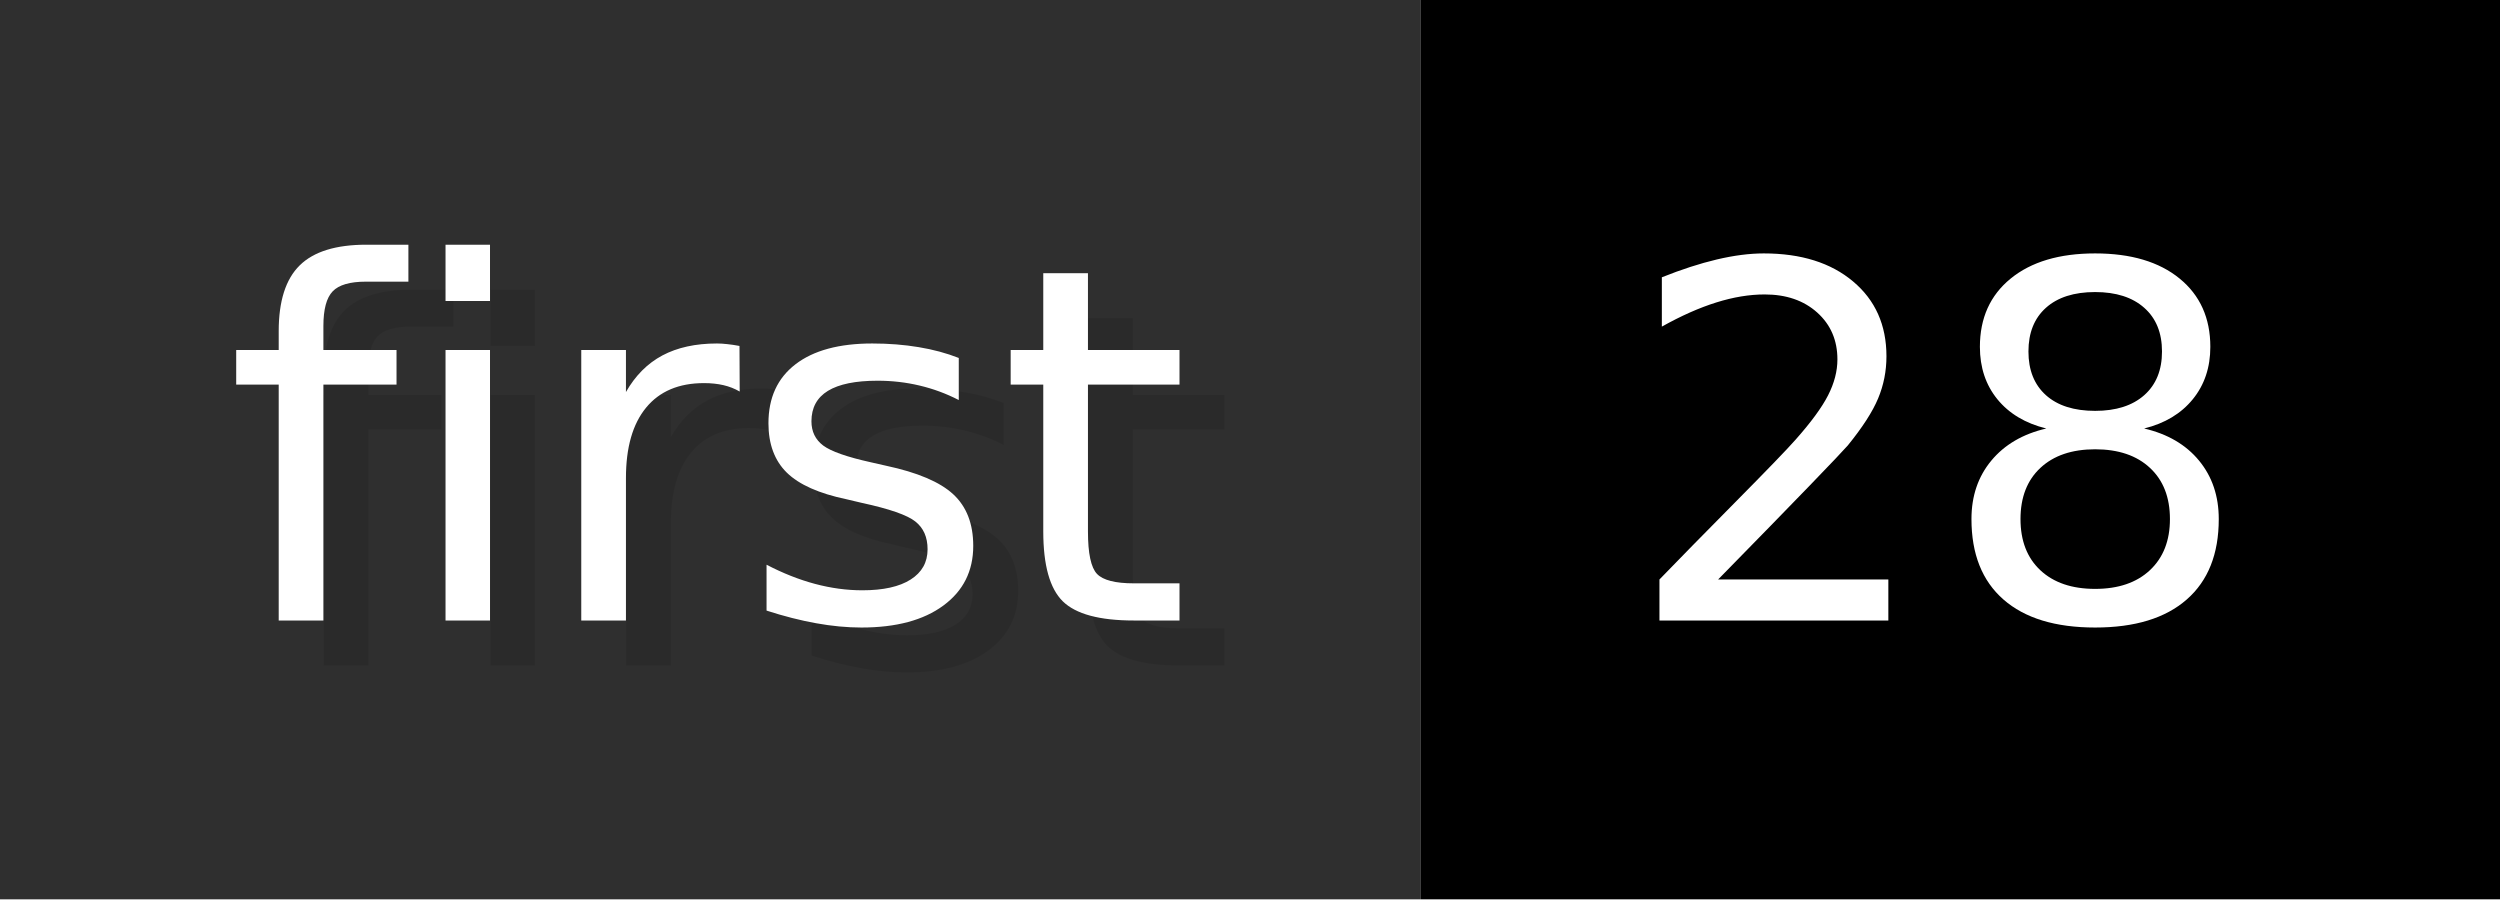
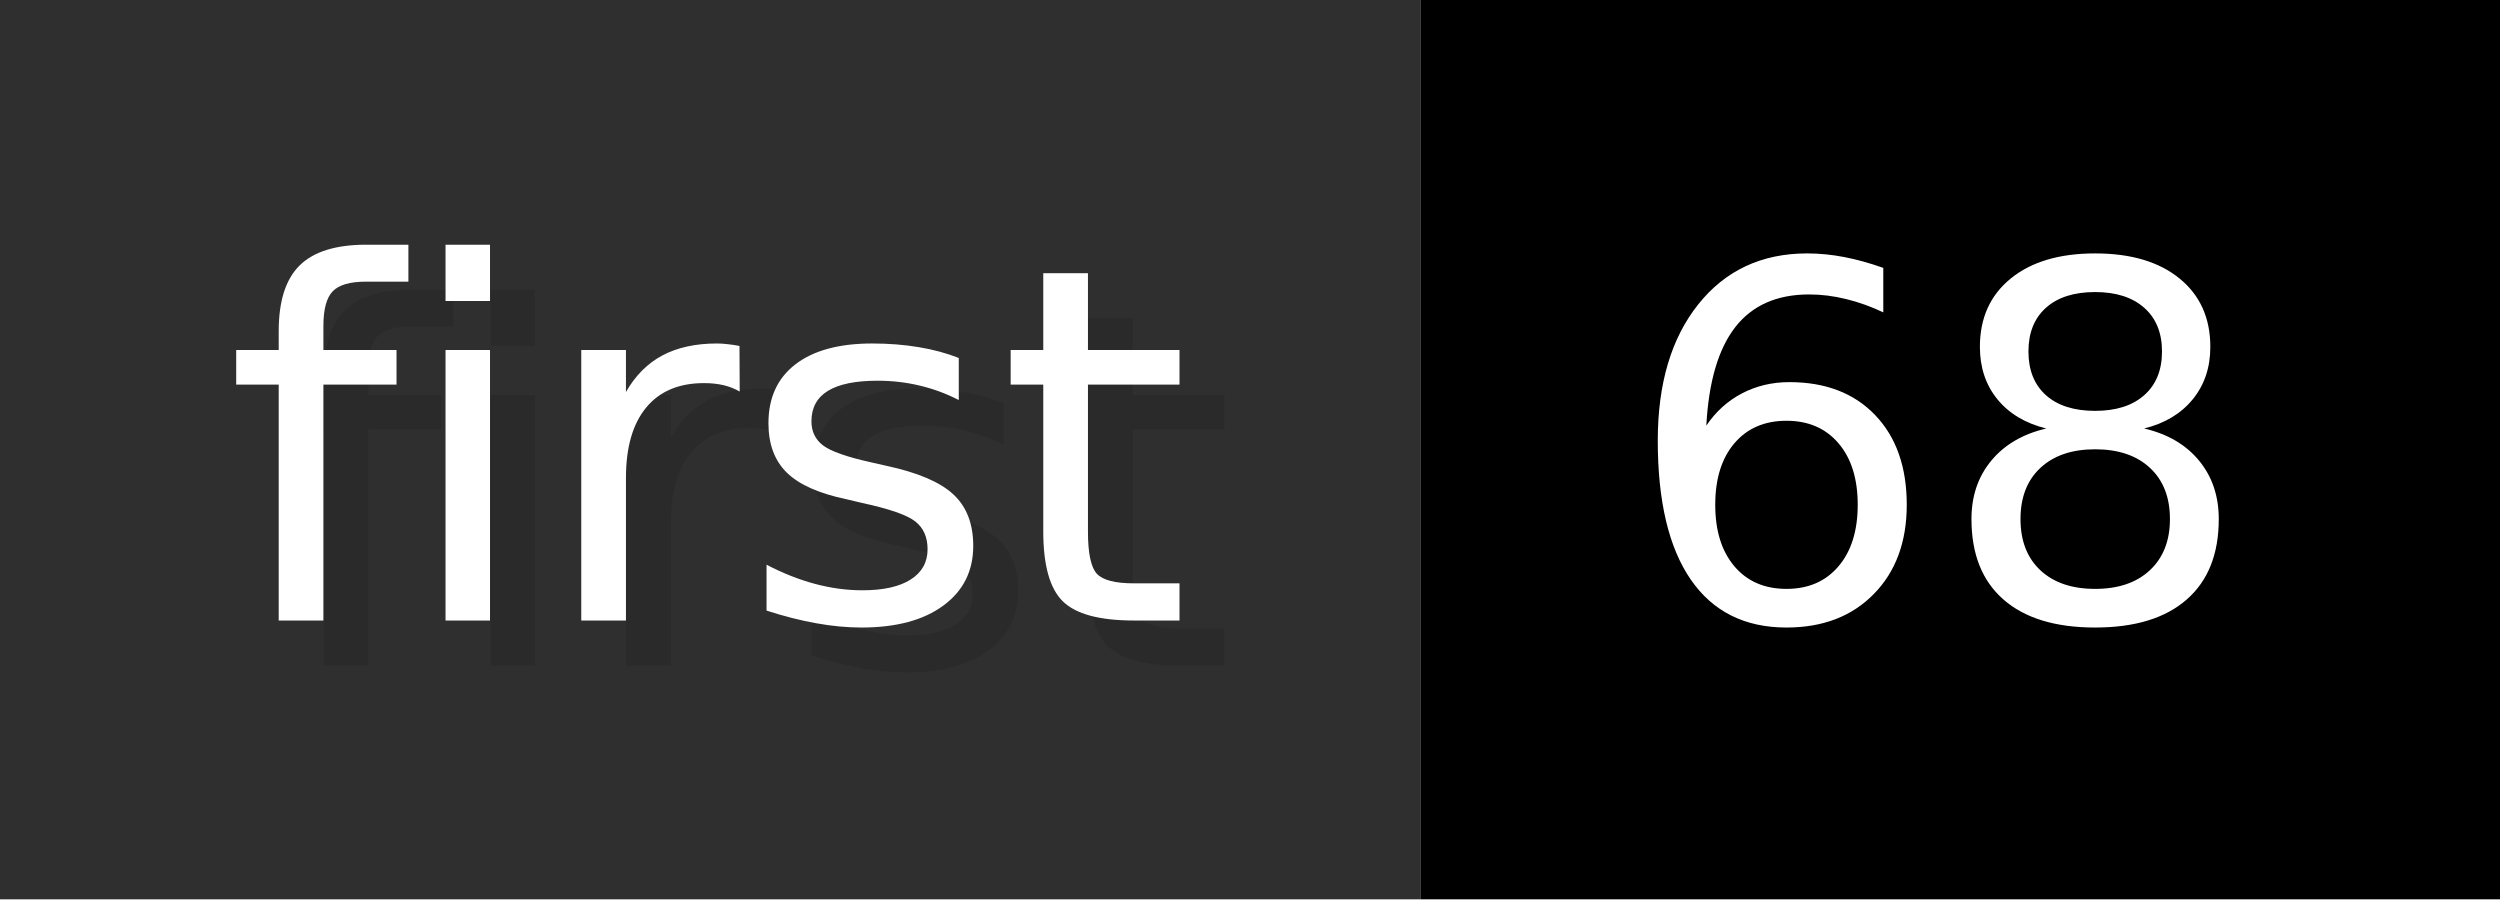
- <svg xmlns="http://www.w3.org/2000/svg" width="55.6" height="20" viewBox="0 0 556 200" role="img" aria-label="first: 28">
+ <svg xmlns="http://www.w3.org/2000/svg" width="55.6" height="20" viewBox="0 0 556 200" role="img" aria-label="first: 68">
  <g>
    <rect fill="#2F2F2F" width="316" height="200" />
    <rect fill="#" x="316" width="240" height="200" />
  </g>
  <g aria-hidden="true" fill="#fff" text-anchor="start" font-family="Verdana,DejaVu Sans,sans-serif" font-size="110">
    <text x="60" y="148" textLength="216" fill="#000" opacity="0.1">first</text>
    <text x="50" y="138" textLength="216">first</text>
-     <text x="371" y="148" textLength="140" fill="#000" opacity="0.1">28</text>
-     <text x="361" y="138" textLength="140">28</text>
+     <text x="371" y="148" textLength="140" fill="#000" opacity="0.1">68</text>
+     <text x="361" y="138" textLength="140">68</text>
  </g>
</svg>
